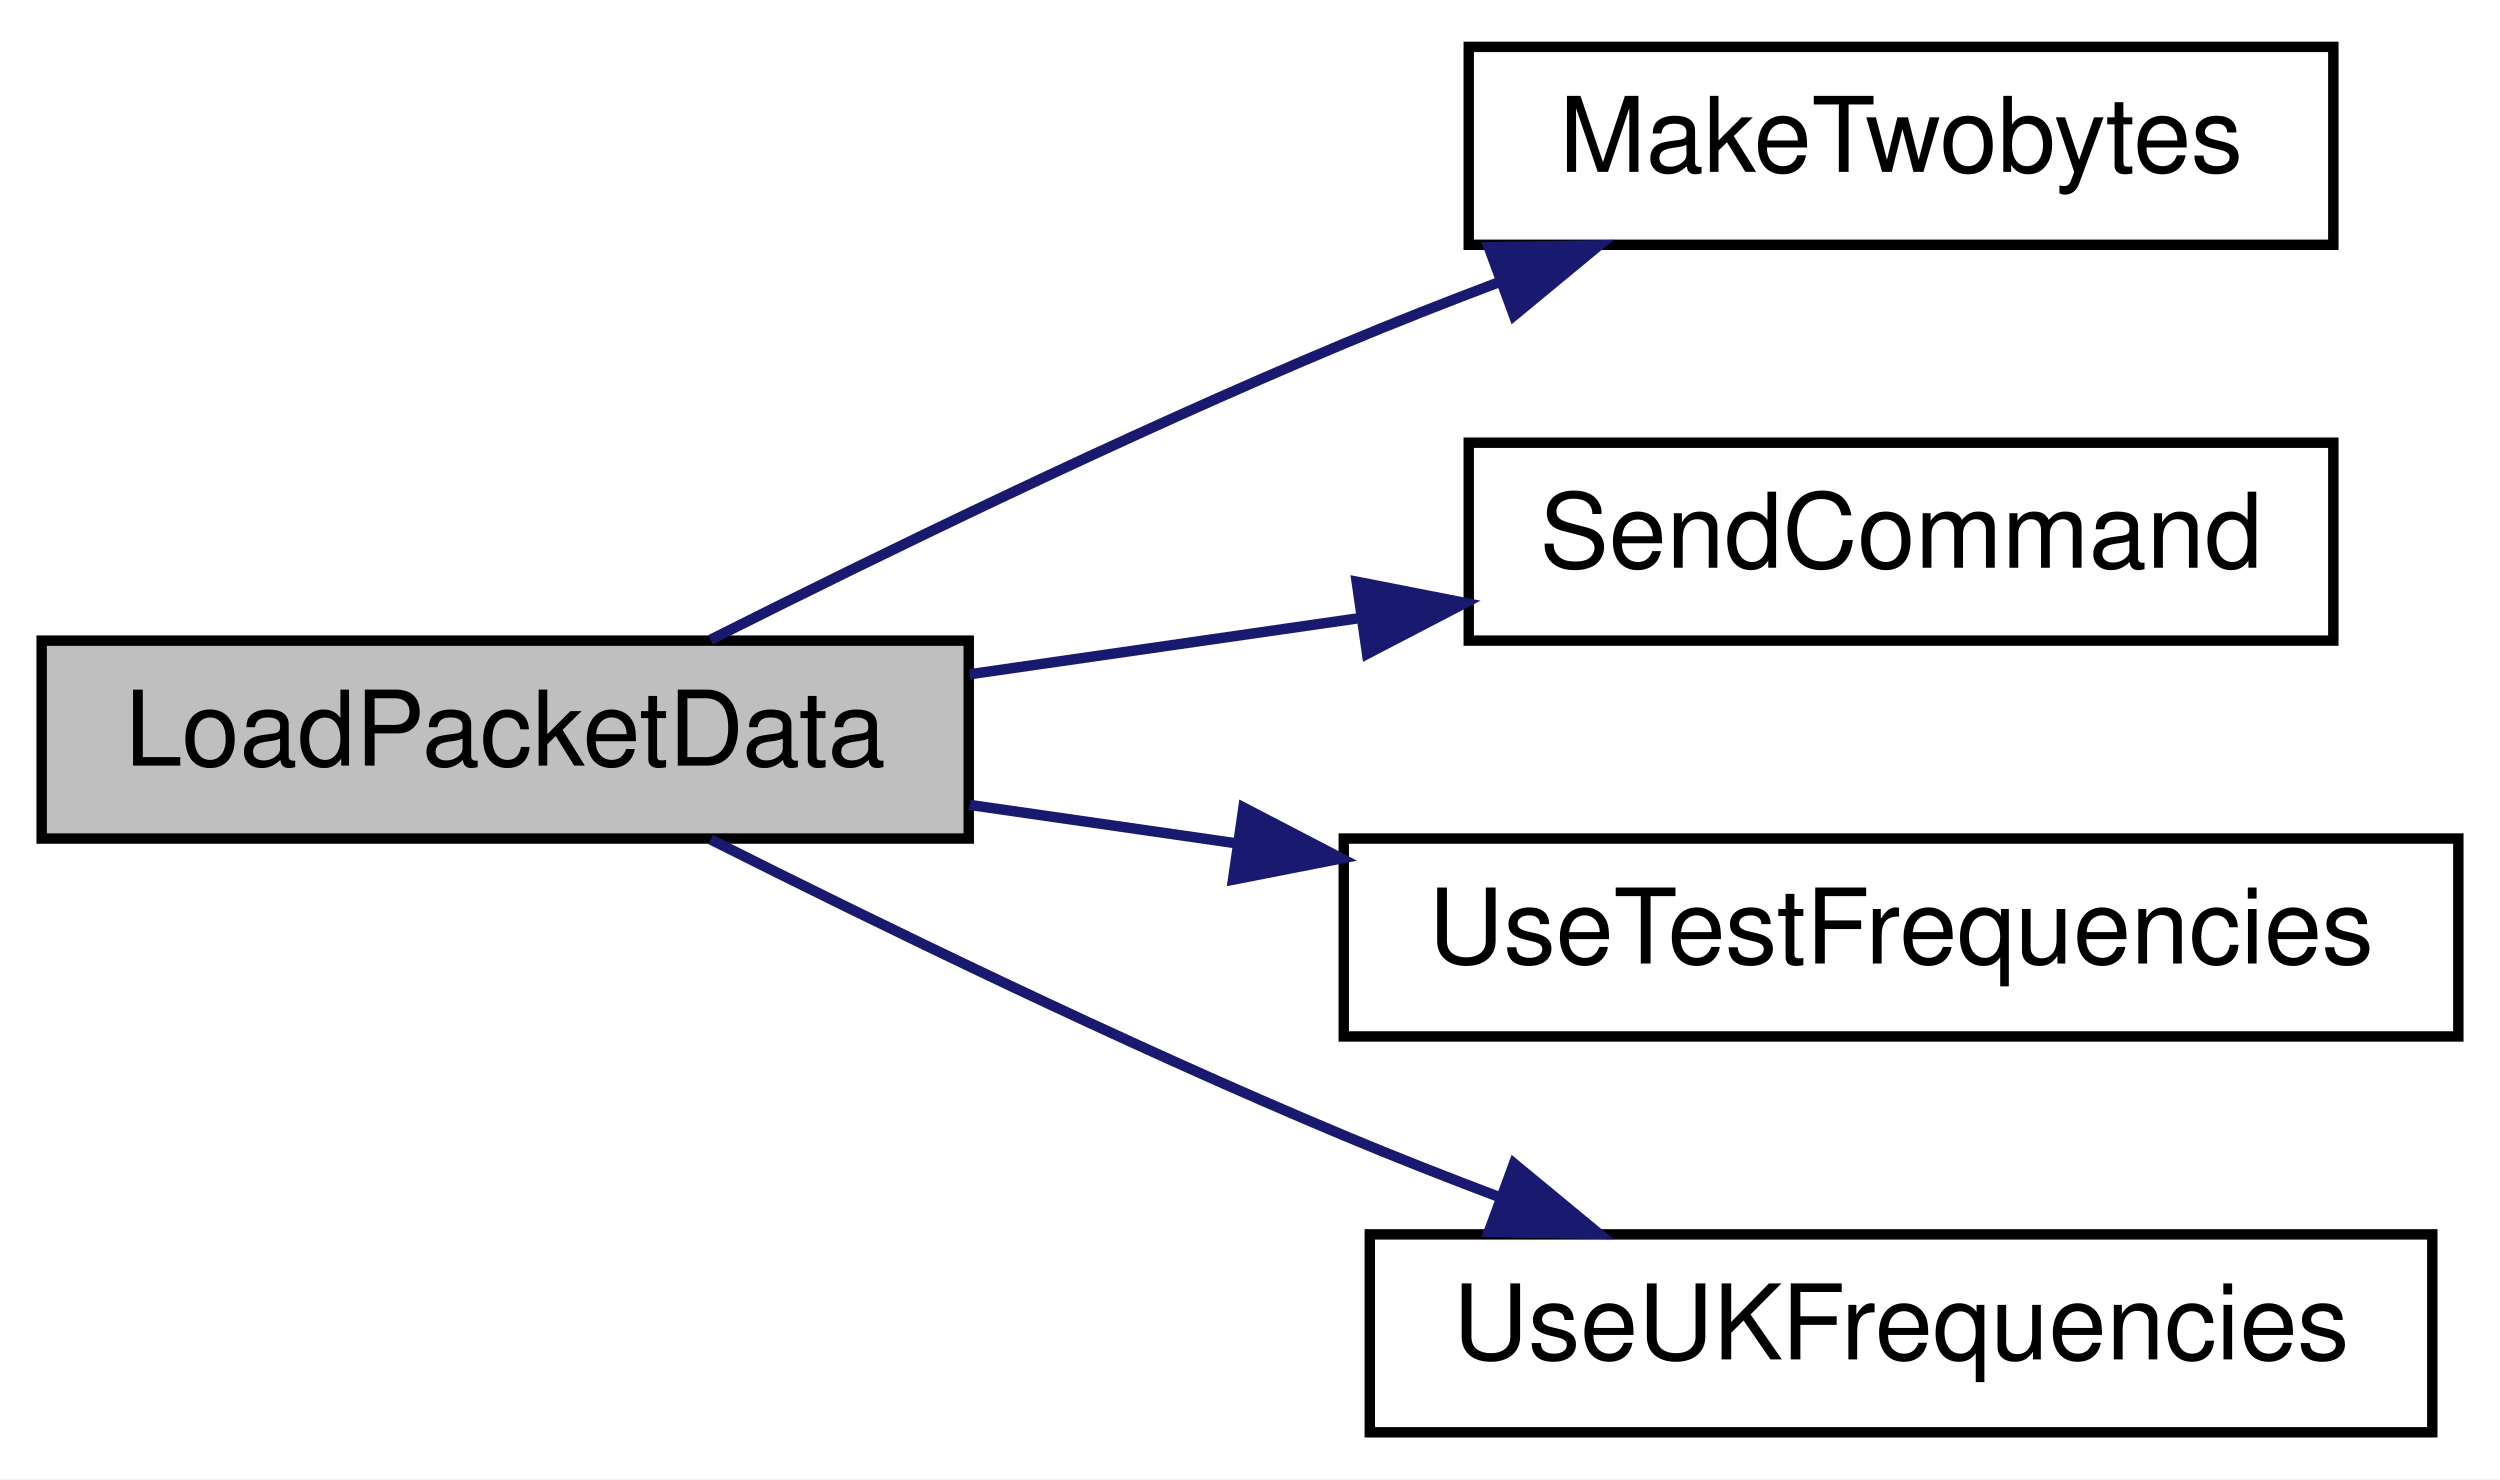
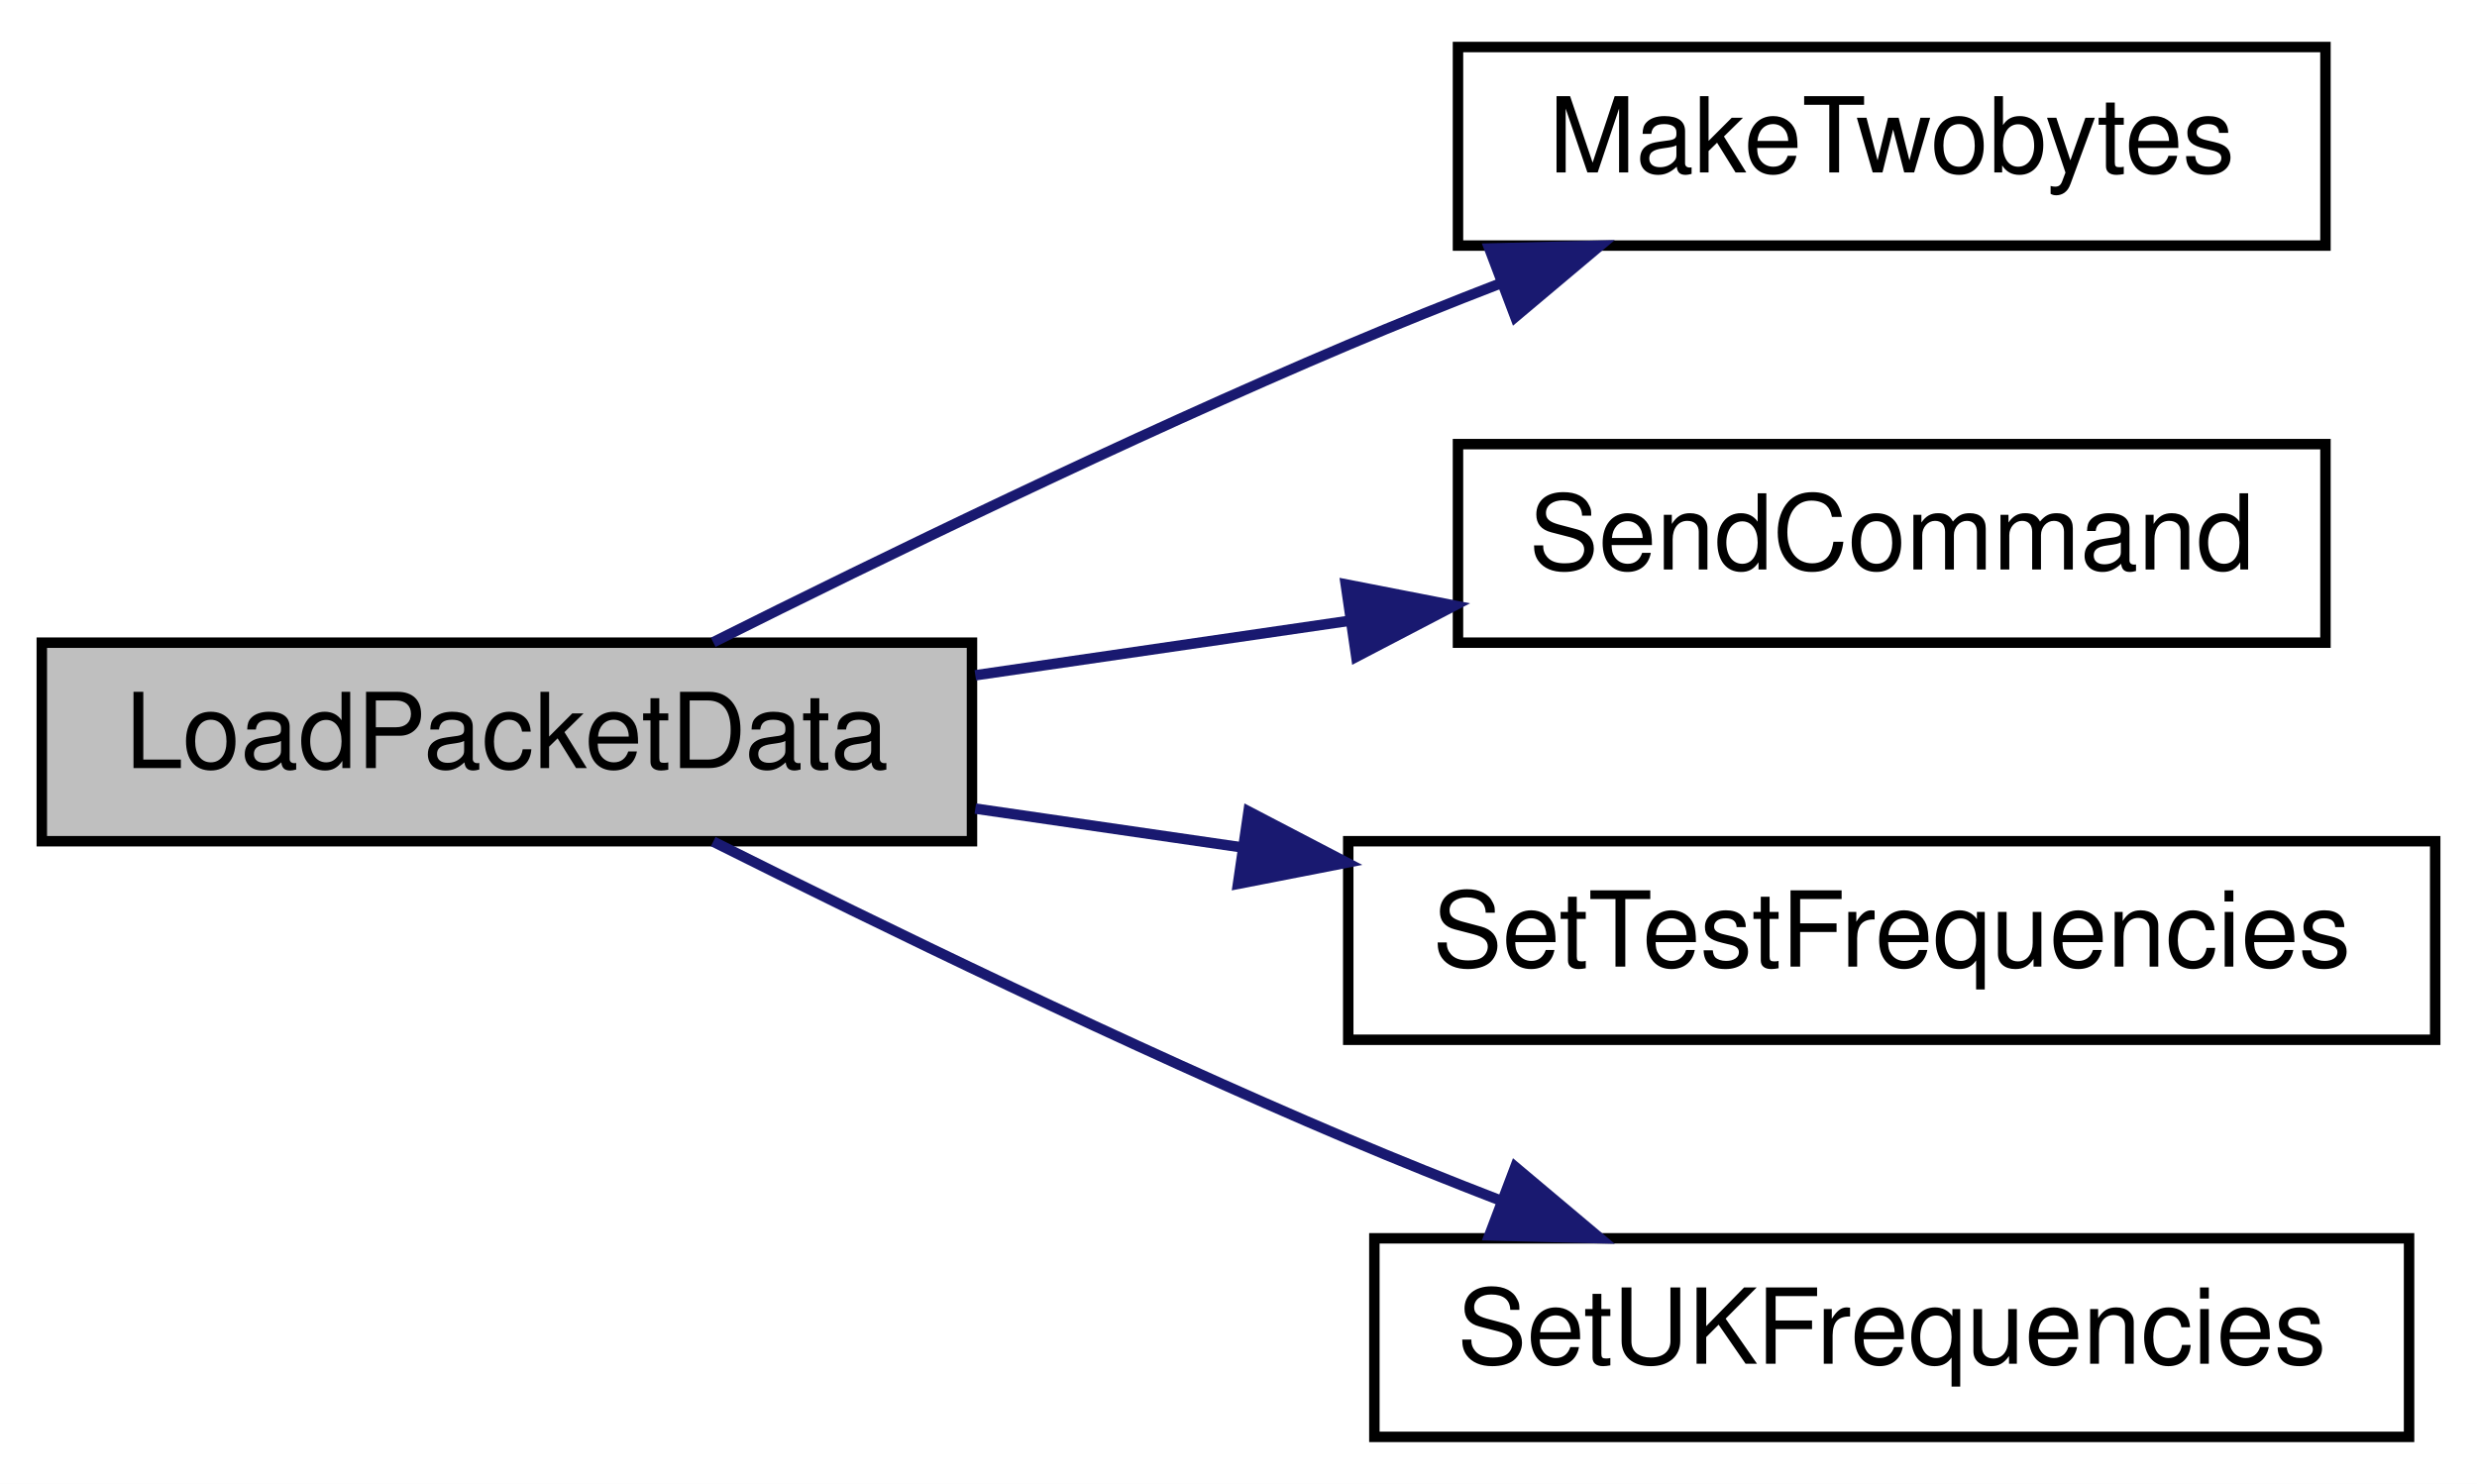
- <svg xmlns="http://www.w3.org/2000/svg" xmlns:xlink="http://www.w3.org/1999/xlink" width="240pt" height="142pt" viewBox="0.00 0.00 240.00 142.00">
+ <svg xmlns="http://www.w3.org/2000/svg" xmlns:xlink="http://www.w3.org/1999/xlink" width="237pt" height="142pt" viewBox="0.00 0.00 237.00 142.00">
  <g id="graph0" class="graph" transform="scale(1 1) rotate(0) translate(4 138)">
-     <polygon fill="white" stroke="transparent" points="-4,4 -4,-138 236,-138 236,4 -4,4" />
+     <polygon fill="white" stroke="transparent" points="-4,4 -4,-138 233,-138 233,4 -4,4" />
    <g id="node1" class="node">
      <g id="a_node1">
        <a xlink:title=" ">
          <polygon fill="#bfbfbf" stroke="black" points="0,-57.5 0,-76.5 89,-76.5 89,-57.5 0,-57.5" />
          <text text-anchor="middle" x="44.5" y="-64.5" font-family="Helvetica,sans-Serif" font-size="10.00">LoadPacketData</text>
        </a>
      </g>
    </g>
    <g id="node2" class="node">
      <g id="a_node2">
        <a xlink:href="_transmitter_code_2src_2main_8cpp.html#a5aa4888b924a4f1d95e9cedc3004f2b6" target="_top" xlink:title=" ">
-           <polygon fill="white" stroke="black" points="137,-114.5 137,-133.5 220,-133.5 220,-114.5 137,-114.5" />
-           <text text-anchor="middle" x="178.5" y="-121.5" font-family="Helvetica,sans-Serif" font-size="10.00">MakeTwobytes</text>
+           <polygon fill="white" stroke="black" points="135.5,-114.5 135.5,-133.5 218.5,-133.5 218.5,-114.5 135.5,-114.5" />
+           <text text-anchor="middle" x="177" y="-121.5" font-family="Helvetica,sans-Serif" font-size="10.00">MakeTwobytes</text>
        </a>
      </g>
    </g>
    <g id="edge1" class="edge">
-       <path fill="none" stroke="midnightblue" d="M64.22,-76.59C80.18,-84.61 103.83,-96.14 125,-105 129.79,-107.01 134.88,-109.01 139.93,-110.92" />
-       <polygon fill="midnightblue" stroke="midnightblue" points="138.92,-114.27 149.51,-114.45 141.34,-107.7 138.92,-114.27" />
+       <path fill="none" stroke="midnightblue" d="M64.24,-76.54C80.21,-84.53 103.88,-96.04 125,-105 129.72,-107 134.72,-109.01 139.69,-110.93" />
+       <polygon fill="midnightblue" stroke="midnightblue" points="138.5,-114.22 149.09,-114.49 140.98,-107.67 138.5,-114.22" />
    </g>
    <g id="node3" class="node">
      <g id="a_node3">
        <a xlink:href="_transmitter_code_2src_2main_8cpp.html#aecac2f0c289f02ef3c92b85be82eacac" target="_top" xlink:title=" ">
-           <polygon fill="white" stroke="black" points="137,-76.5 137,-95.5 220,-95.5 220,-76.5 137,-76.5" />
-           <text text-anchor="middle" x="178.5" y="-83.5" font-family="Helvetica,sans-Serif" font-size="10.00">SendCommand</text>
+           <polygon fill="white" stroke="black" points="135.5,-76.5 135.5,-95.5 218.5,-95.5 218.5,-76.5 135.5,-76.5" />
+           <text text-anchor="middle" x="177" y="-83.5" font-family="Helvetica,sans-Serif" font-size="10.00">SendCommand</text>
        </a>
      </g>
    </g>
    <g id="edge2" class="edge">
-       <path fill="none" stroke="midnightblue" d="M89.09,-73.27C101.06,-75 114.14,-76.88 126.49,-78.66" />
-       <polygon fill="midnightblue" stroke="midnightblue" points="126.24,-82.16 136.64,-80.12 127.24,-75.23 126.24,-82.16" />
+       <path fill="none" stroke="midnightblue" d="M89.32,-73.38C100.77,-75.05 113.22,-76.86 125.01,-78.58" />
+       <polygon fill="midnightblue" stroke="midnightblue" points="124.76,-82.08 135.16,-80.05 125.77,-75.15 124.76,-82.08" />
    </g>
    <g id="node4" class="node">
      <g id="a_node4">
-         <a xlink:href="_transmitter_code_2src_2main_8cpp.html#a5da99d06e19aa7aecf29939565bacf96" target="_top" xlink:title=" ">
-           <polygon fill="white" stroke="black" points="125,-38.5 125,-57.5 232,-57.5 232,-38.5 125,-38.5" />
-           <text text-anchor="middle" x="178.5" y="-45.5" font-family="Helvetica,sans-Serif" font-size="10.00">UseTestFrequencies</text>
+         <a xlink:href="_receiver_code_2src_2main_8cpp.html#a31a35307bbac88ceda244272f25d399a" target="_top" xlink:title=" ">
+           <polygon fill="white" stroke="black" points="125,-38.5 125,-57.5 229,-57.5 229,-38.5 125,-38.5" />
+           <text text-anchor="middle" x="177" y="-45.5" font-family="Helvetica,sans-Serif" font-size="10.00">SetTestFrequencies</text>
        </a>
      </g>
    </g>
    <g id="edge3" class="edge">
-       <path fill="none" stroke="midnightblue" d="M89.09,-60.73C97.29,-59.55 106.02,-58.29 114.68,-57.04" />
-       <polygon fill="midnightblue" stroke="midnightblue" points="115.37,-60.48 124.77,-55.59 114.37,-53.55 115.37,-60.48" />
+       <path fill="none" stroke="midnightblue" d="M89.32,-60.62C97.51,-59.43 106.22,-58.16 114.83,-56.91" />
+       <polygon fill="midnightblue" stroke="midnightblue" points="115.46,-60.35 124.85,-55.45 114.45,-53.42 115.46,-60.35" />
    </g>
    <g id="node5" class="node">
      <g id="a_node5">
-         <a xlink:href="_transmitter_code_2src_2main_8cpp.html#a627afc14c8b5b9f2a27abf0e937a71a6" target="_top" xlink:title=" ">
-           <polygon fill="white" stroke="black" points="127.5,-0.5 127.5,-19.5 229.5,-19.5 229.5,-0.5 127.5,-0.5" />
-           <text text-anchor="middle" x="178.5" y="-7.5" font-family="Helvetica,sans-Serif" font-size="10.00">UseUKFrequencies</text>
+         <a xlink:href="_receiver_code_2src_2main_8cpp.html#a2eabdb233653fa02f0b899e26b5e8ce7" target="_top" xlink:title=" ">
+           <polygon fill="white" stroke="black" points="127.5,-0.5 127.5,-19.5 226.5,-19.5 226.5,-0.5 127.5,-0.5" />
+           <text text-anchor="middle" x="177" y="-7.5" font-family="Helvetica,sans-Serif" font-size="10.00">SetUKFrequencies</text>
        </a>
      </g>
    </g>
    <g id="edge4" class="edge">
-       <path fill="none" stroke="midnightblue" d="M64.22,-57.41C80.18,-49.39 103.83,-37.86 125,-29 129.79,-26.99 134.88,-24.99 139.93,-23.08" />
-       <polygon fill="midnightblue" stroke="midnightblue" points="141.34,-26.3 149.51,-19.55 138.92,-19.73 141.34,-26.3" />
+       <path fill="none" stroke="midnightblue" d="M64.24,-57.46C80.21,-49.47 103.88,-37.96 125,-29 129.72,-27 134.72,-24.99 139.69,-23.07" />
+       <polygon fill="midnightblue" stroke="midnightblue" points="140.98,-26.33 149.09,-19.51 138.5,-19.78 140.98,-26.33" />
    </g>
  </g>
</svg>
